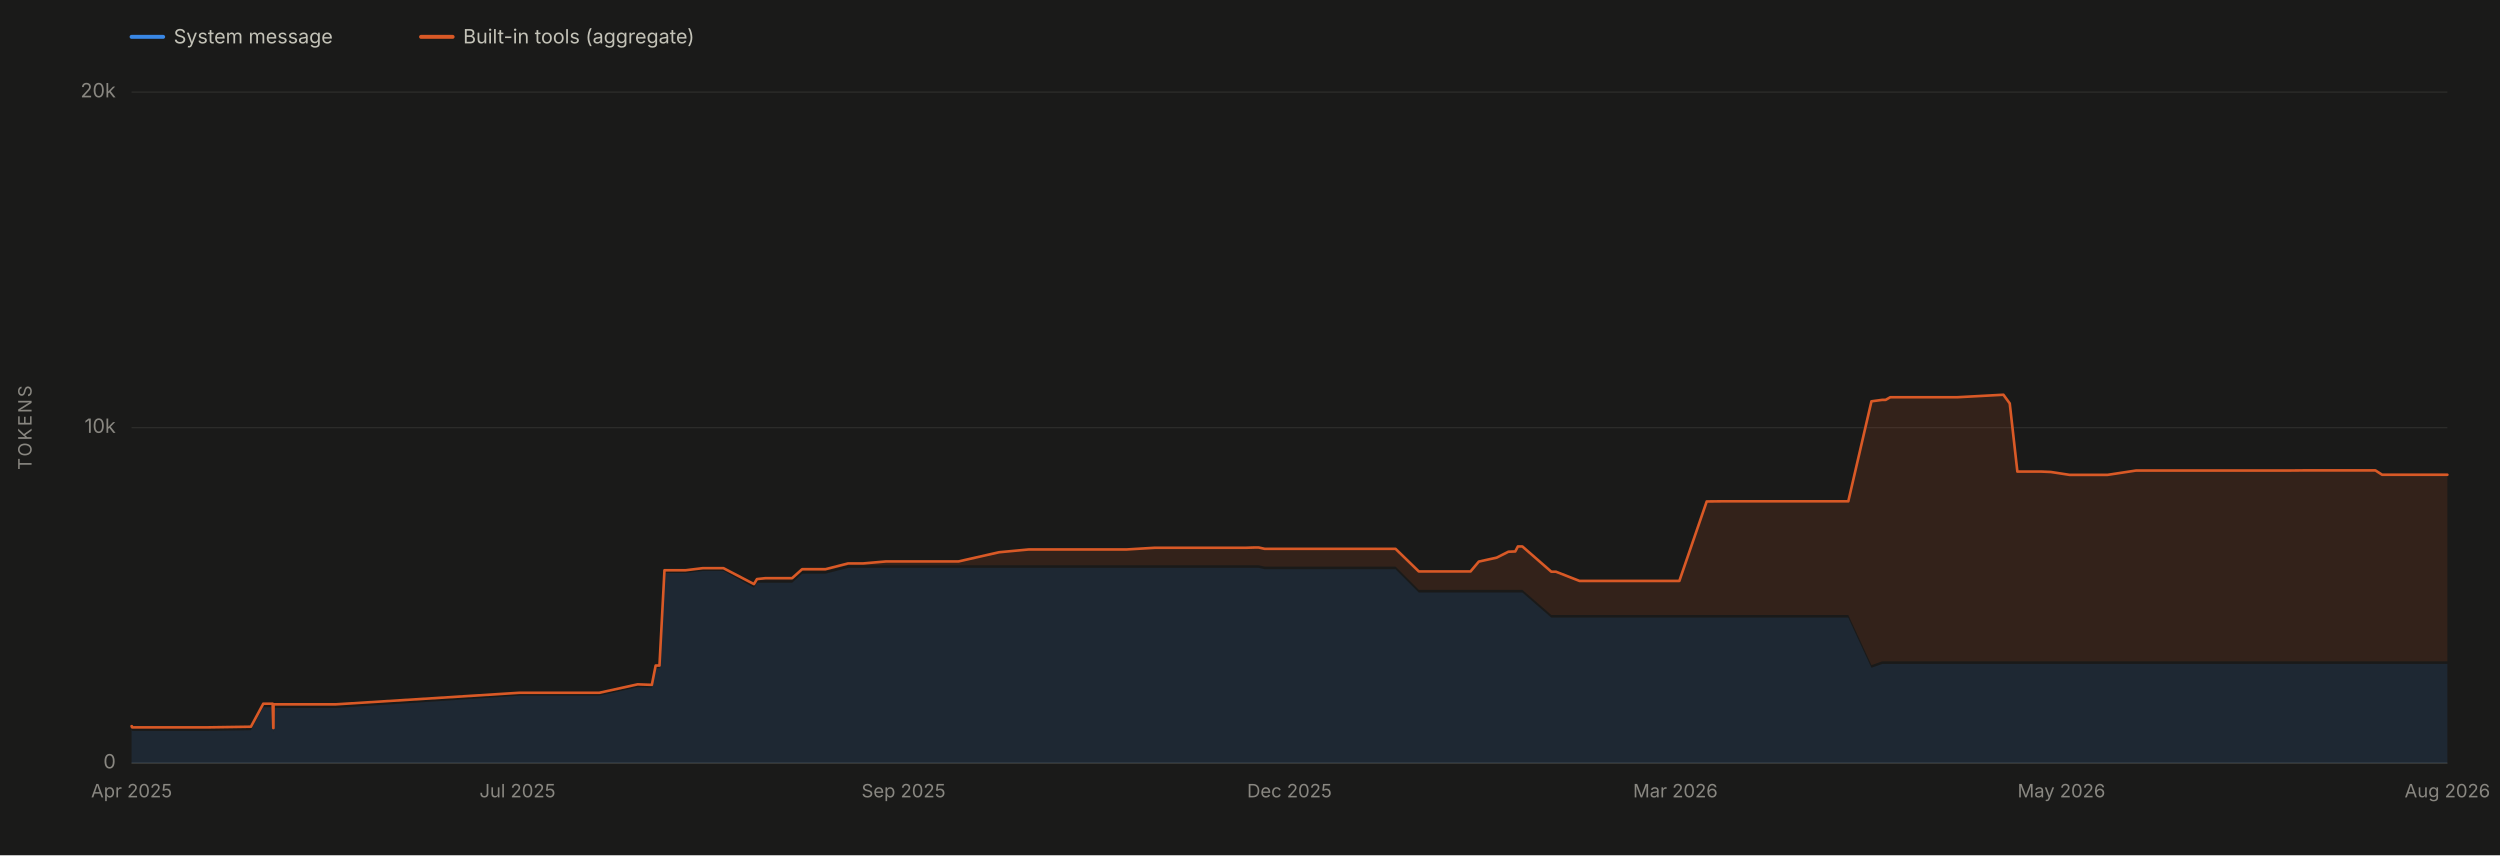
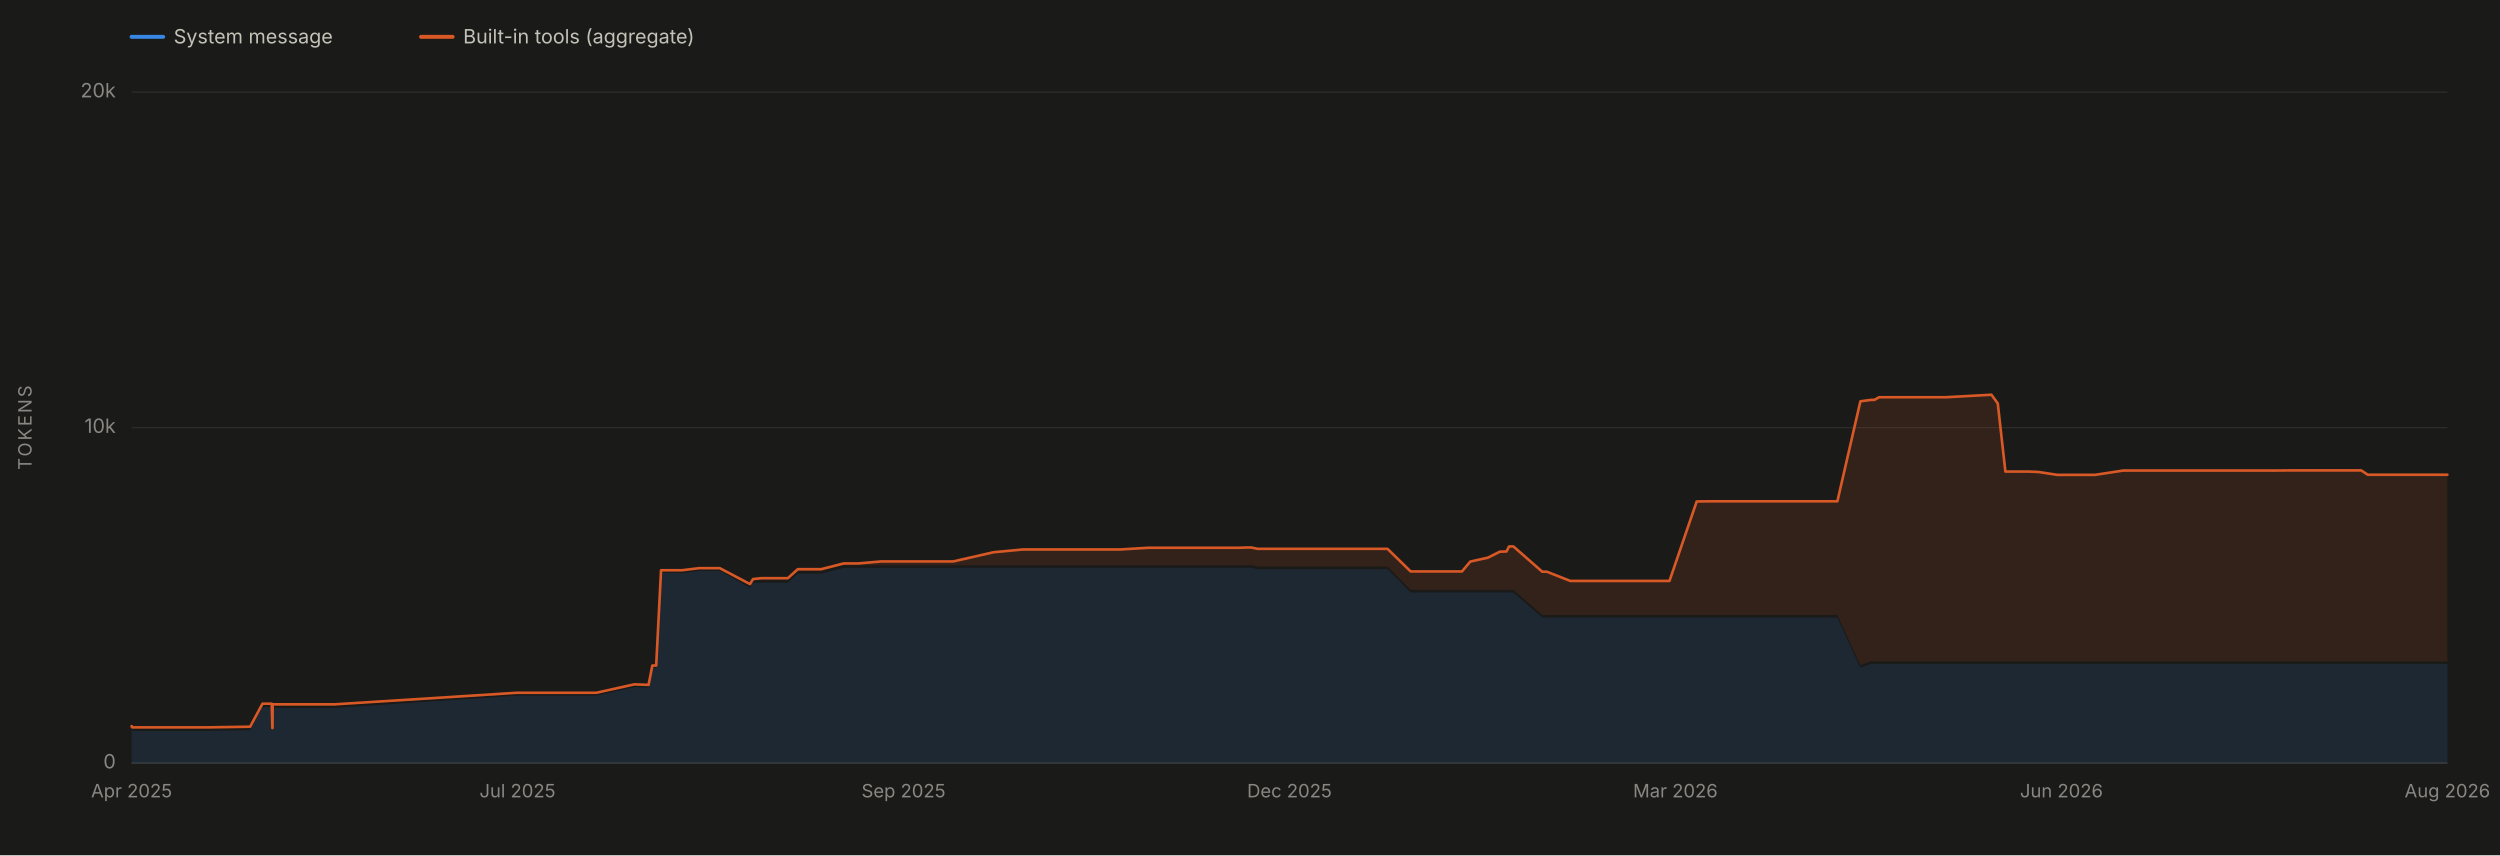
<svg xmlns="http://www.w3.org/2000/svg" viewBox="0 0 1900 650" width="1900" height="650" role="img" aria-labelledby="chartTitle chartDesc" font-family="system-ui, -apple-system, 'Segoe UI', sans-serif">
  <rect x="0" y="0" width="1900" height="650" fill="#1a1a19" />
  <line x1="100" y1="580.0" x2="1860" y2="580.0" stroke="#2c2c2a" stroke-width="1" />
  <text x="88" y="584.0" font-size="15" fill="#898781" text-anchor="end">0</text>
  <line x1="100" y1="325.0" x2="1860" y2="325.0" stroke="#2c2c2a" stroke-width="1" />
  <text x="88" y="329.0" font-size="15" fill="#898781" text-anchor="end">10k</text>
  <line x1="100" y1="70.0" x2="1860" y2="70.0" stroke="#2c2c2a" stroke-width="1" />
  <text x="88" y="74.0" font-size="15" fill="#898781" text-anchor="end">20k</text>
  <text x="24" y="325.0" font-size="14" fill="#898781" text-anchor="middle" letter-spacing="1.5" transform="rotate(-90 24 325.0)">TOKENS</text>
  <line x1="100" y1="580" x2="1860" y2="580" stroke="#383835" stroke-width="1" />
  <text x="100.0" y="606" font-size="14" fill="#898781" text-anchor="middle">Apr 2025</text>
  <text x="393.3" y="606" font-size="14" fill="#898781" text-anchor="middle">Jul 2025</text>
  <text x="686.7" y="606" font-size="14" fill="#898781" text-anchor="middle">Sep 2025</text>
  <text x="980.0" y="606" font-size="14" fill="#898781" text-anchor="middle">Dec 2025</text>
  <text x="1273.3" y="606" font-size="14" fill="#898781" text-anchor="middle">Mar 2026</text>
-   <text x="1566.7" y="606" font-size="14" fill="#898781" text-anchor="middle">May 2026</text>
+   <text x="1566.7" y="606" font-size="14" fill="#898781" text-anchor="middle">Jun 2026</text>
  <text x="1860.0" y="606" font-size="14" fill="#898781" text-anchor="middle">Aug 2026</text>
-   <path d="M 100.0 580.0 L 100.0 554.6 L 100.0 554.6 L 100.0 554.6 L 100.2 554.6 L 100.3 555.4 L 100.6 555.5 L 100.9 555.5 L 105.6 555.5 L 105.6 555.5 L 105.6 555.5 L 118.7 555.5 L 120.3 555.5 L 122.1 555.5 L 133.3 555.5 L 151.3 555.5 L 157.7 555.5 L 190.7 555.0 L 200.1 537.5 L 200.4 537.5 L 207.2 537.5 L 207.7 556.0 L 207.8 556.0 L 207.9 538.1 L 208.7 538.0 L 211.9 538.1 L 212.0 538.1 L 212.0 538.0 L 212.8 538.1 L 212.8 538.1 L 219.0 538.1 L 255.1 538.1 L 394.9 528.7 L 395.8 528.7 L 400.8 528.7 L 405.3 528.7 L 412.8 528.7 L 418.9 528.7 L 434.3 528.7 L 448.7 528.7 L 455.5 528.7 L 484.6 522.3 L 495.4 522.6 L 498.3 507.9 L 501.2 507.9 L 505.0 435.5 L 506.2 435.5 L 509.6 435.5 L 521.0 435.5 L 534.2 433.9 L 549.8 433.9 L 573.0 446.6 L 575.3 442.9 L 581.8 442.9 L 582.1 442.9 L 598.8 442.9 L 602.0 442.9 L 609.6 436.0 L 620.3 436.0 L 626.8 436.0 L 627.1 436.0 L 627.3 436.0 L 644.6 431.6 L 652.0 431.6 L 656.1 431.6 L 673.2 431.6 L 676.9 431.6 L 684.3 431.6 L 709.1 431.6 L 720.2 431.6 L 728.4 431.6 L 759.3 431.6 L 781.8 431.6 L 784.6 431.6 L 788.6 431.6 L 806.1 431.6 L 807.1 431.6 L 824.0 431.6 L 824.3 431.6 L 834.7 431.6 L 842.5 431.6 L 856.1 431.6 L 877.7 431.6 L 877.9 431.6 L 881.0 431.6 L 884.9 431.6 L 924.8 431.6 L 931.4 431.6 L 947.1 431.6 L 953.5 431.6 L 956.6 431.6 L 961.1 432.6 L 971.5 432.6 L 981.6 432.6 L 981.8 432.6 L 985.3 432.6 L 990.4 432.6 L 1049.7 432.6 L 1050.7 432.6 L 1060.6 432.6 L 1078.3 450.3 L 1079.4 450.3 L 1082.0 450.3 L 1083.0 450.3 L 1085.1 450.3 L 1103.6 450.3 L 1107.5 450.3 L 1117.5 450.3 L 1117.6 450.3 L 1123.9 450.3 L 1137.5 450.3 L 1146.4 450.3 L 1151.6 450.3 L 1153.6 450.3 L 1155.2 450.3 L 1157.0 450.3 L 1179.0 469.4 L 1182.3 469.4 L 1182.5 469.4 L 1200.4 469.4 L 1200.9 469.4 L 1202.1 469.4 L 1228.7 469.4 L 1233.1 469.4 L 1246.7 469.4 L 1255.1 469.4 L 1257.6 469.4 L 1268.6 469.4 L 1273.5 469.4 L 1276.3 469.4 L 1297.1 469.4 L 1307.6 469.4 L 1333.3 469.4 L 1350.4 469.4 L 1387.1 469.4 L 1387.7 469.4 L 1404.7 469.4 L 1422.3 507.5 L 1430.5 504.6 L 1433.1 504.6 L 1436.6 504.6 L 1457.9 504.6 L 1483.0 504.6 L 1487.5 504.6 L 1522.6 504.6 L 1527.4 504.6 L 1533.2 504.6 L 1551.5 504.6 L 1558.6 504.6 L 1572.9 504.6 L 1581.0 504.6 L 1598.6 504.6 L 1601.7 504.6 L 1623.4 504.6 L 1631.7 504.6 L 1648.6 504.6 L 1656.1 504.6 L 1657.2 504.6 L 1662.8 504.6 L 1671.1 504.6 L 1677.7 504.6 L 1702.8 504.6 L 1708.7 504.6 L 1709.6 504.6 L 1721.2 504.6 L 1721.4 504.6 L 1724.9 504.6 L 1731.7 504.6 L 1740.5 504.6 L 1751.9 504.6 L 1778.1 504.6 L 1805.3 504.6 L 1810.4 504.6 L 1857.5 504.6 L 1860.0 504.6 L 1860.0 580.0 Z" fill="#3987e5" fill-opacity="0.13" stroke="none" />
-   <path d="M 100.0 552.6 L 100.0 551.9 L 100.0 551.9 L 100.0 551.9 L 100.2 551.9 L 100.3 552.7 L 100.6 552.8 L 100.9 552.8 L 105.6 552.8 L 105.6 552.8 L 105.6 552.8 L 118.7 552.8 L 120.3 552.8 L 122.1 552.8 L 133.3 552.8 L 151.3 552.8 L 157.7 552.8 L 190.7 552.3 L 200.1 534.8 L 200.4 534.8 L 207.2 534.8 L 207.7 553.3 L 207.8 553.3 L 207.9 535.3 L 208.7 535.3 L 211.9 535.3 L 212.0 535.3 L 212.0 535.3 L 212.8 535.3 L 212.8 535.3 L 219.0 535.3 L 255.1 535.3 L 394.9 526.5 L 395.8 526.5 L 400.8 526.5 L 405.3 526.5 L 412.8 526.5 L 418.9 526.5 L 434.3 526.5 L 448.7 526.5 L 455.5 526.5 L 484.6 520.1 L 495.4 520.5 L 498.3 505.8 L 501.2 505.8 L 505.0 433.4 L 506.2 433.4 L 509.6 433.4 L 521.0 433.4 L 534.2 431.8 L 549.8 431.8 L 573.0 443.9 L 575.3 440.1 L 581.8 439.4 L 582.1 439.4 L 598.8 439.4 L 602.0 439.4 L 609.6 432.6 L 620.3 432.6 L 626.8 432.6 L 627.1 432.6 L 627.3 432.6 L 644.6 428.2 L 652.0 428.2 L 656.1 428.2 L 673.2 426.7 L 676.9 426.7 L 684.3 426.7 L 709.1 426.7 L 720.2 426.7 L 728.4 426.7 L 759.3 419.7 L 781.8 417.6 L 784.6 417.6 L 788.6 417.6 L 806.1 417.6 L 807.1 417.6 L 824.0 417.6 L 824.3 417.6 L 834.7 417.6 L 842.5 417.6 L 856.1 417.6 L 877.7 416.3 L 877.9 416.3 L 881.0 416.3 L 884.9 416.3 L 924.8 416.3 L 931.4 416.3 L 947.1 416.3 L 953.5 416.1 L 956.6 416.1 L 961.1 417.1 L 971.5 417.1 L 981.6 417.1 L 981.8 417.1 L 985.3 417.1 L 990.4 417.1 L 1049.7 417.1 L 1050.7 417.1 L 1060.6 417.1 L 1078.3 434.3 L 1079.4 434.3 L 1082.0 434.3 L 1083.0 434.3 L 1085.1 434.3 L 1103.6 434.3 L 1107.5 434.3 L 1117.5 434.3 L 1117.6 434.3 L 1123.9 426.8 L 1137.5 423.8 L 1146.4 419.3 L 1151.6 419.1 L 1153.6 415.3 L 1155.2 415.3 L 1157.0 415.3 L 1179.0 434.5 L 1182.3 434.5 L 1182.5 434.5 L 1200.4 441.5 L 1200.9 441.5 L 1202.1 441.5 L 1228.7 441.5 L 1233.1 441.5 L 1246.7 441.5 L 1255.1 441.5 L 1257.6 441.5 L 1268.6 441.5 L 1273.5 441.5 L 1276.3 441.5 L 1297.1 381.1 L 1307.6 381.0 L 1333.3 381.0 L 1350.4 381.0 L 1387.1 381.0 L 1387.7 381.0 L 1404.7 381.0 L 1422.3 305.0 L 1430.5 303.9 L 1433.1 303.9 L 1436.6 301.9 L 1457.9 301.9 L 1483.0 301.9 L 1487.5 301.9 L 1522.6 300.0 L 1527.4 306.6 L 1533.2 358.4 L 1551.5 358.4 L 1558.6 358.7 L 1572.9 360.9 L 1581.0 360.9 L 1598.6 360.9 L 1601.7 360.9 L 1623.4 357.6 L 1631.7 357.6 L 1648.6 357.6 L 1656.1 357.6 L 1657.2 357.6 L 1662.8 357.6 L 1671.1 357.6 L 1677.7 357.6 L 1702.8 357.6 L 1708.7 357.6 L 1709.6 357.6 L 1721.2 357.6 L 1721.4 357.6 L 1724.9 357.6 L 1731.7 357.6 L 1740.5 357.6 L 1751.9 357.5 L 1778.1 357.5 L 1805.3 357.5 L 1810.4 360.8 L 1857.5 360.8 L 1860.0 360.8 L 1860.0 502.6 L 1857.5 502.6 L 1810.4 502.6 L 1805.3 502.6 L 1778.1 502.6 L 1751.9 502.6 L 1740.5 502.6 L 1731.7 502.6 L 1724.9 502.6 L 1721.4 502.6 L 1721.2 502.6 L 1709.6 502.6 L 1708.7 502.6 L 1702.8 502.6 L 1677.7 502.6 L 1671.1 502.6 L 1662.8 502.6 L 1657.2 502.6 L 1656.1 502.6 L 1648.6 502.6 L 1631.7 502.6 L 1623.4 502.6 L 1601.7 502.6 L 1598.6 502.6 L 1581.0 502.6 L 1572.9 502.6 L 1558.6 502.6 L 1551.5 502.6 L 1533.2 502.6 L 1527.4 502.6 L 1522.6 502.6 L 1487.5 502.6 L 1483.0 502.6 L 1457.9 502.6 L 1436.6 502.6 L 1433.1 502.6 L 1430.5 502.6 L 1422.3 505.5 L 1404.7 467.4 L 1387.7 467.4 L 1387.1 467.4 L 1350.4 467.4 L 1333.3 467.4 L 1307.6 467.4 L 1297.1 467.4 L 1276.3 467.4 L 1273.5 467.4 L 1268.6 467.4 L 1257.6 467.4 L 1255.1 467.4 L 1246.7 467.4 L 1233.1 467.4 L 1228.7 467.4 L 1202.1 467.4 L 1200.9 467.4 L 1200.4 467.4 L 1182.5 467.4 L 1182.3 467.4 L 1179.0 467.4 L 1157.0 448.3 L 1155.2 448.3 L 1153.6 448.3 L 1151.6 448.3 L 1146.4 448.3 L 1137.5 448.3 L 1123.9 448.3 L 1117.6 448.3 L 1117.5 448.3 L 1107.5 448.3 L 1103.6 448.3 L 1085.1 448.3 L 1083.0 448.3 L 1082.0 448.3 L 1079.4 448.3 L 1078.3 448.3 L 1060.6 430.6 L 1050.7 430.6 L 1049.7 430.6 L 990.4 430.6 L 985.3 430.6 L 981.8 430.6 L 981.6 430.6 L 971.5 430.6 L 961.1 430.6 L 956.6 429.6 L 953.5 429.6 L 947.1 429.6 L 931.4 429.6 L 924.8 429.6 L 884.9 429.6 L 881.0 429.6 L 877.9 429.6 L 877.7 429.6 L 856.1 429.6 L 842.5 429.6 L 834.7 429.6 L 824.3 429.6 L 824.0 429.6 L 807.1 429.6 L 806.1 429.6 L 788.6 429.6 L 784.6 429.6 L 781.8 429.6 L 759.3 429.6 L 728.4 429.6 L 720.2 429.6 L 709.1 429.6 L 684.3 429.6 L 676.9 429.6 L 673.2 429.6 L 656.1 429.6 L 652.0 429.6 L 644.6 429.6 L 627.3 434.0 L 627.1 434.0 L 626.8 434.0 L 620.3 434.0 L 609.6 434.0 L 602.0 440.9 L 598.8 440.9 L 582.1 440.9 L 581.8 440.9 L 575.3 440.9 L 573.0 444.6 L 549.8 431.9 L 534.2 431.9 L 521.0 433.5 L 509.6 433.5 L 506.2 433.5 L 505.0 433.5 L 501.2 505.9 L 498.3 505.9 L 495.4 520.6 L 484.6 520.3 L 455.5 526.7 L 448.7 526.7 L 434.3 526.7 L 418.9 526.7 L 412.8 526.7 L 405.3 526.7 L 400.8 526.7 L 395.8 526.7 L 394.9 526.7 L 255.1 536.1 L 219.0 536.1 L 212.8 536.1 L 212.8 536.1 L 212.0 536.0 L 212.0 536.1 L 211.9 536.1 L 208.7 536.0 L 207.9 536.1 L 207.8 554.0 L 207.7 554.0 L 207.2 535.5 L 200.4 535.5 L 200.1 535.5 L 190.7 553.0 L 157.7 553.5 L 151.3 553.5 L 133.3 553.5 L 122.1 553.5 L 120.3 553.5 L 118.7 553.5 L 105.6 553.5 L 105.6 553.5 L 105.6 553.5 L 100.9 553.5 L 100.6 553.5 L 100.3 553.4 L 100.2 552.6 L 100.0 552.6 L 100.0 552.6 L 100.0 552.6 Z" fill="#d95926" fill-opacity="0.13" stroke="none" />
-   <path d="M 100.0 551.9 L 100.0 551.9 L 100.0 551.9 L 100.2 551.9 L 100.3 552.7 L 100.6 552.8 L 100.9 552.8 L 105.6 552.8 L 105.6 552.8 L 105.6 552.8 L 118.7 552.8 L 120.3 552.8 L 122.1 552.8 L 133.3 552.8 L 151.3 552.8 L 157.7 552.8 L 190.7 552.3 L 200.1 534.8 L 200.4 534.8 L 207.2 534.8 L 207.7 553.3 L 207.8 553.3 L 207.9 535.3 L 208.7 535.3 L 211.9 535.3 L 212.0 535.3 L 212.0 535.3 L 212.8 535.3 L 212.8 535.3 L 219.0 535.3 L 255.1 535.3 L 394.9 526.5 L 395.8 526.5 L 400.8 526.5 L 405.3 526.5 L 412.8 526.5 L 418.9 526.5 L 434.3 526.5 L 448.7 526.5 L 455.5 526.5 L 484.6 520.1 L 495.4 520.5 L 498.3 505.8 L 501.2 505.8 L 505.0 433.4 L 506.2 433.4 L 509.6 433.4 L 521.0 433.4 L 534.2 431.8 L 549.8 431.8 L 573.0 443.9 L 575.3 440.1 L 581.8 439.4 L 582.1 439.4 L 598.8 439.4 L 602.0 439.4 L 609.6 432.6 L 620.3 432.6 L 626.8 432.6 L 627.1 432.6 L 627.3 432.6 L 644.6 428.2 L 652.0 428.2 L 656.1 428.2 L 673.2 426.7 L 676.9 426.7 L 684.3 426.7 L 709.1 426.7 L 720.2 426.7 L 728.4 426.7 L 759.3 419.7 L 781.8 417.6 L 784.6 417.6 L 788.6 417.6 L 806.1 417.6 L 807.1 417.6 L 824.0 417.6 L 824.3 417.6 L 834.7 417.6 L 842.5 417.6 L 856.1 417.6 L 877.7 416.3 L 877.9 416.3 L 881.0 416.3 L 884.9 416.3 L 924.8 416.3 L 931.4 416.3 L 947.1 416.3 L 953.5 416.1 L 956.6 416.1 L 961.1 417.1 L 971.5 417.1 L 981.6 417.1 L 981.8 417.1 L 985.3 417.1 L 990.4 417.1 L 1049.7 417.1 L 1050.7 417.1 L 1060.6 417.1 L 1078.3 434.3 L 1079.4 434.3 L 1082.0 434.3 L 1083.0 434.3 L 1085.1 434.3 L 1103.6 434.3 L 1107.5 434.3 L 1117.5 434.3 L 1117.6 434.3 L 1123.9 426.8 L 1137.5 423.8 L 1146.4 419.3 L 1151.6 419.1 L 1153.6 415.3 L 1155.2 415.3 L 1157.0 415.3 L 1179.0 434.5 L 1182.3 434.5 L 1182.5 434.5 L 1200.4 441.5 L 1200.9 441.5 L 1202.1 441.5 L 1228.7 441.5 L 1233.1 441.5 L 1246.7 441.5 L 1255.1 441.5 L 1257.6 441.5 L 1268.6 441.5 L 1273.5 441.5 L 1276.3 441.5 L 1297.1 381.1 L 1307.6 381.0 L 1333.3 381.0 L 1350.4 381.0 L 1387.1 381.0 L 1387.7 381.0 L 1404.7 381.0 L 1422.3 305.0 L 1430.5 303.9 L 1433.1 303.9 L 1436.6 301.9 L 1457.9 301.9 L 1483.0 301.9 L 1487.5 301.9 L 1522.6 300.0 L 1527.4 306.6 L 1533.2 358.4 L 1551.5 358.4 L 1558.6 358.7 L 1572.9 360.9 L 1581.0 360.9 L 1598.6 360.9 L 1601.7 360.9 L 1623.4 357.6 L 1631.7 357.6 L 1648.6 357.6 L 1656.1 357.6 L 1657.2 357.6 L 1662.8 357.6 L 1671.1 357.6 L 1677.7 357.6 L 1702.8 357.6 L 1708.7 357.6 L 1709.6 357.6 L 1721.2 357.6 L 1721.4 357.6 L 1724.9 357.6 L 1731.7 357.6 L 1740.5 357.6 L 1751.9 357.5 L 1778.1 357.5 L 1805.3 357.5 L 1810.4 360.8 L 1857.5 360.8 L 1860.0 360.8" fill="none" stroke="#d95926" stroke-width="2" stroke-linejoin="round" stroke-linecap="round" />
+   <path d="M 100.0 580.0 L 100.0 554.6 L 100.0 554.6 L 100.0 554.6 L 100.2 554.6 L 100.3 555.4 L 100.6 555.5 L 100.9 555.5 L 105.6 555.5 L 105.6 555.5 L 105.6 555.5 L 118.6 555.5 L 120.1 555.5 L 122.0 555.5 L 133.1 555.5 L 151.0 555.5 L 157.4 555.5 L 190.1 555.0 L 199.5 537.5 L 199.7 537.5 L 206.5 537.5 L 207.0 556.0 L 207.1 556.0 L 207.2 538.1 L 208.0 538.0 L 211.2 538.1 L 211.3 538.1 L 211.3 538.0 L 212.0 538.1 L 212.1 538.1 L 218.2 538.1 L 254.1 538.1 L 393.0 528.7 L 394.0 528.7 L 398.9 528.7 L 403.4 528.7 L 410.8 528.7 L 416.9 528.7 L 432.2 528.7 L 446.5 528.7 L 453.2 528.7 L 482.1 522.3 L 492.9 522.6 L 495.8 507.9 L 498.7 507.9 L 502.4 435.5 L 503.6 435.5 L 507.0 435.5 L 518.3 435.5 L 531.4 433.9 L 547.0 433.9 L 570.0 446.6 L 572.3 442.9 L 578.7 442.9 L 579.0 442.9 L 595.7 442.9 L 598.8 442.9 L 606.3 436.0 L 616.9 436.0 L 623.4 436.0 L 623.8 436.0 L 624.0 436.0 L 641.2 431.6 L 648.4 431.6 L 652.5 431.6 L 669.5 431.6 L 673.2 431.6 L 680.5 431.6 L 705.2 431.6 L 716.2 431.6 L 724.4 431.6 L 755.1 431.6 L 777.4 431.6 L 780.3 431.6 L 784.2 431.6 L 801.6 431.6 L 802.6 431.6 L 819.4 431.6 L 819.6 431.6 L 830.0 431.6 L 837.8 431.6 L 851.3 431.6 L 872.7 431.6 L 872.9 431.6 L 876.0 431.6 L 879.9 431.6 L 919.6 431.6 L 926.1 431.6 L 941.8 431.6 L 948.1 431.6 L 951.1 431.6 L 955.7 432.6 L 965.9 432.6 L 976.0 432.6 L 976.2 432.6 L 979.6 432.6 L 984.8 432.6 L 1043.7 432.6 L 1044.6 432.6 L 1054.5 432.6 L 1072.1 450.3 L 1073.2 450.3 L 1075.7 450.3 L 1076.7 450.3 L 1078.8 450.3 L 1097.2 450.3 L 1101.1 450.3 L 1111.0 450.3 L 1111.1 450.3 L 1117.4 450.3 L 1130.9 450.3 L 1139.8 450.3 L 1144.9 450.3 L 1146.9 450.3 L 1148.5 450.3 L 1150.2 450.3 L 1172.1 469.4 L 1175.4 469.4 L 1175.6 469.4 L 1193.4 469.4 L 1193.8 469.4 L 1195.1 469.4 L 1221.5 469.4 L 1225.9 469.4 L 1239.4 469.4 L 1247.7 469.4 L 1250.2 469.4 L 1261.1 469.4 L 1266.0 469.4 L 1268.8 469.4 L 1289.5 469.4 L 1299.9 469.4 L 1325.5 469.4 L 1342.5 469.4 L 1378.9 469.4 L 1379.5 469.4 L 1396.4 469.4 L 1413.9 507.5 L 1422.0 504.6 L 1424.6 504.6 L 1428.1 504.6 L 1449.2 504.6 L 1474.2 504.6 L 1478.7 504.6 L 1513.5 504.6 L 1518.3 504.6 L 1524.1 504.6 L 1542.2 504.6 L 1549.3 504.6 L 1563.5 504.6 L 1571.6 504.6 L 1589.0 504.6 L 1592.2 504.6 L 1613.7 504.6 L 1621.9 504.6 L 1638.8 504.6 L 1646.2 504.6 L 1647.2 504.6 L 1652.9 504.6 L 1661.1 504.6 L 1667.7 504.6 L 1692.6 504.6 L 1698.5 504.6 L 1699.4 504.6 L 1710.9 504.6 L 1711.1 504.6 L 1714.5 504.6 L 1721.3 504.6 L 1730.1 504.6 L 1741.4 504.6 L 1767.4 504.6 L 1794.5 504.6 L 1799.5 504.6 L 1846.4 504.6 L 1848.8 504.6 L 1860.0 504.6 L 1860.0 580.0 Z" fill="#3987e5" fill-opacity="0.13" stroke="none" />
+   <path d="M 100.0 552.6 L 100.0 551.9 L 100.0 551.9 L 100.0 551.9 L 100.2 551.9 L 100.3 552.7 L 100.6 552.8 L 100.9 552.8 L 105.6 552.8 L 105.6 552.8 L 105.6 552.8 L 118.6 552.8 L 120.1 552.8 L 122.0 552.8 L 133.1 552.8 L 151.0 552.8 L 157.4 552.8 L 190.1 552.3 L 199.5 534.8 L 199.7 534.8 L 206.5 534.8 L 207.0 553.3 L 207.1 553.3 L 207.2 535.3 L 208.0 535.3 L 211.2 535.3 L 211.3 535.3 L 211.3 535.3 L 212.0 535.3 L 212.1 535.3 L 218.2 535.3 L 254.1 535.3 L 393.0 526.5 L 394.0 526.5 L 398.9 526.5 L 403.4 526.5 L 410.8 526.5 L 416.9 526.5 L 432.2 526.5 L 446.5 526.5 L 453.2 526.5 L 482.1 520.1 L 492.9 520.5 L 495.8 505.8 L 498.7 505.8 L 502.4 433.4 L 503.6 433.4 L 507.0 433.4 L 518.3 433.4 L 531.4 431.8 L 547.0 431.8 L 570.0 443.9 L 572.3 440.1 L 578.7 439.4 L 579.0 439.4 L 595.7 439.4 L 598.8 439.4 L 606.3 432.6 L 616.9 432.6 L 623.4 432.6 L 623.8 432.6 L 624.0 432.6 L 641.2 428.2 L 648.4 428.2 L 652.5 428.2 L 669.5 426.7 L 673.2 426.7 L 680.5 426.7 L 705.2 426.7 L 716.2 426.7 L 724.4 426.7 L 755.1 419.7 L 777.4 417.6 L 780.3 417.6 L 784.2 417.6 L 801.6 417.6 L 802.6 417.6 L 819.4 417.6 L 819.6 417.6 L 830.0 417.6 L 837.8 417.6 L 851.3 417.6 L 872.7 416.3 L 872.9 416.3 L 876.0 416.3 L 879.9 416.3 L 919.6 416.3 L 926.1 416.3 L 941.8 416.3 L 948.1 416.1 L 951.1 416.1 L 955.7 417.1 L 965.9 417.1 L 976.0 417.1 L 976.2 417.1 L 979.6 417.1 L 984.8 417.1 L 1043.7 417.1 L 1044.6 417.1 L 1054.5 417.1 L 1072.1 434.3 L 1073.2 434.3 L 1075.7 434.3 L 1076.7 434.3 L 1078.8 434.3 L 1097.2 434.3 L 1101.1 434.3 L 1111.0 434.3 L 1111.1 434.3 L 1117.4 426.8 L 1130.9 423.8 L 1139.8 419.3 L 1144.9 419.1 L 1146.9 415.3 L 1148.5 415.3 L 1150.2 415.3 L 1172.1 434.5 L 1175.4 434.5 L 1175.6 434.5 L 1193.4 441.5 L 1193.8 441.5 L 1195.1 441.5 L 1221.5 441.5 L 1225.9 441.5 L 1239.4 441.5 L 1247.7 441.5 L 1250.2 441.5 L 1261.1 441.5 L 1266.0 441.5 L 1268.8 441.5 L 1289.5 381.1 L 1299.9 381.0 L 1325.5 381.0 L 1342.5 381.0 L 1378.9 381.0 L 1379.5 381.0 L 1396.4 381.0 L 1413.9 305.0 L 1422.0 303.9 L 1424.6 303.9 L 1428.1 301.9 L 1449.2 301.9 L 1474.2 301.9 L 1478.7 301.9 L 1513.5 300.0 L 1518.3 306.6 L 1524.1 358.4 L 1542.2 358.4 L 1549.3 358.7 L 1563.5 360.9 L 1571.6 360.9 L 1589.0 360.9 L 1592.2 360.9 L 1613.7 357.6 L 1621.9 357.6 L 1638.8 357.6 L 1646.2 357.6 L 1647.2 357.6 L 1652.9 357.6 L 1661.1 357.6 L 1667.7 357.6 L 1692.6 357.6 L 1698.5 357.6 L 1699.4 357.6 L 1710.9 357.6 L 1711.1 357.6 L 1714.5 357.6 L 1721.3 357.6 L 1730.1 357.6 L 1741.4 357.5 L 1767.4 357.5 L 1794.5 357.5 L 1799.5 360.8 L 1846.4 360.8 L 1848.8 360.8 L 1860.0 360.8 L 1860.0 502.6 L 1848.8 502.6 L 1846.4 502.6 L 1799.5 502.6 L 1794.5 502.6 L 1767.4 502.6 L 1741.4 502.6 L 1730.1 502.6 L 1721.3 502.6 L 1714.5 502.6 L 1711.1 502.6 L 1710.9 502.6 L 1699.4 502.6 L 1698.5 502.6 L 1692.6 502.6 L 1667.7 502.6 L 1661.1 502.6 L 1652.9 502.6 L 1647.2 502.6 L 1646.2 502.6 L 1638.8 502.6 L 1621.9 502.6 L 1613.7 502.6 L 1592.2 502.6 L 1589.0 502.6 L 1571.6 502.6 L 1563.5 502.6 L 1549.3 502.6 L 1542.2 502.6 L 1524.1 502.6 L 1518.3 502.6 L 1513.5 502.6 L 1478.7 502.6 L 1474.2 502.6 L 1449.2 502.6 L 1428.1 502.6 L 1424.6 502.6 L 1422.0 502.6 L 1413.9 505.5 L 1396.4 467.4 L 1379.5 467.4 L 1378.9 467.4 L 1342.5 467.4 L 1325.5 467.4 L 1299.9 467.4 L 1289.5 467.4 L 1268.8 467.4 L 1266.0 467.4 L 1261.1 467.4 L 1250.2 467.4 L 1247.7 467.4 L 1239.4 467.4 L 1225.9 467.4 L 1221.5 467.4 L 1195.1 467.4 L 1193.8 467.4 L 1193.4 467.4 L 1175.6 467.4 L 1175.4 467.4 L 1172.1 467.4 L 1150.2 448.3 L 1148.5 448.3 L 1146.9 448.3 L 1144.9 448.3 L 1139.8 448.3 L 1130.9 448.3 L 1117.4 448.3 L 1111.1 448.3 L 1111.0 448.3 L 1101.1 448.3 L 1097.2 448.3 L 1078.8 448.3 L 1076.7 448.3 L 1075.7 448.3 L 1073.2 448.3 L 1072.1 448.3 L 1054.5 430.6 L 1044.6 430.6 L 1043.7 430.6 L 984.8 430.6 L 979.6 430.6 L 976.2 430.6 L 976.0 430.6 L 965.9 430.6 L 955.7 430.6 L 951.1 429.6 L 948.1 429.6 L 941.8 429.6 L 926.1 429.6 L 919.6 429.6 L 879.9 429.6 L 876.0 429.6 L 872.9 429.6 L 872.7 429.6 L 851.3 429.6 L 837.8 429.6 L 830.0 429.6 L 819.6 429.6 L 819.4 429.6 L 802.6 429.6 L 801.6 429.6 L 784.2 429.6 L 780.3 429.6 L 777.4 429.6 L 755.1 429.6 L 724.4 429.6 L 716.2 429.6 L 705.2 429.6 L 680.5 429.6 L 673.2 429.6 L 669.5 429.6 L 652.5 429.6 L 648.4 429.6 L 641.2 429.6 L 624.0 434.0 L 623.8 434.0 L 623.4 434.0 L 616.9 434.0 L 606.3 434.0 L 598.8 440.9 L 595.7 440.9 L 579.0 440.9 L 578.7 440.9 L 572.3 440.9 L 570.0 444.6 L 547.0 431.9 L 531.4 431.9 L 518.3 433.5 L 507.0 433.5 L 503.6 433.5 L 502.4 433.5 L 498.7 505.9 L 495.8 505.9 L 492.9 520.6 L 482.1 520.3 L 453.2 526.7 L 446.5 526.7 L 432.2 526.7 L 416.9 526.7 L 410.8 526.7 L 403.4 526.7 L 398.9 526.7 L 394.0 526.7 L 393.0 526.7 L 254.1 536.1 L 218.2 536.1 L 212.1 536.1 L 212.0 536.1 L 211.3 536.0 L 211.3 536.1 L 211.2 536.1 L 208.0 536.0 L 207.2 536.1 L 207.1 554.0 L 207.0 554.0 L 206.5 535.5 L 199.7 535.5 L 199.5 535.5 L 190.1 553.0 L 157.4 553.5 L 151.0 553.5 L 133.1 553.5 L 122.0 553.5 L 120.1 553.5 L 118.6 553.5 L 105.6 553.5 L 105.6 553.5 L 105.6 553.5 L 100.9 553.5 L 100.6 553.5 L 100.3 553.4 L 100.2 552.6 L 100.0 552.6 L 100.0 552.6 L 100.0 552.6 Z" fill="#d95926" fill-opacity="0.13" stroke="none" />
+   <path d="M 100.0 551.9 L 100.0 551.9 L 100.0 551.9 L 100.2 551.9 L 100.3 552.7 L 100.6 552.8 L 100.9 552.8 L 105.6 552.8 L 105.6 552.8 L 105.6 552.8 L 118.6 552.8 L 120.1 552.8 L 122.0 552.8 L 133.1 552.8 L 151.0 552.8 L 157.4 552.8 L 190.1 552.3 L 199.5 534.8 L 199.7 534.8 L 206.5 534.8 L 207.0 553.3 L 207.1 553.3 L 207.2 535.3 L 208.0 535.3 L 211.2 535.3 L 211.3 535.3 L 211.3 535.3 L 212.0 535.3 L 212.1 535.3 L 218.2 535.3 L 254.1 535.3 L 393.0 526.5 L 394.0 526.5 L 398.9 526.5 L 403.4 526.5 L 410.8 526.5 L 416.9 526.5 L 432.2 526.5 L 446.5 526.5 L 453.2 526.5 L 482.1 520.1 L 492.9 520.5 L 495.8 505.8 L 498.7 505.8 L 502.4 433.4 L 503.6 433.4 L 507.0 433.4 L 518.3 433.4 L 531.4 431.8 L 547.0 431.8 L 570.0 443.9 L 572.3 440.1 L 578.7 439.4 L 579.0 439.4 L 595.7 439.4 L 598.8 439.4 L 606.3 432.6 L 616.9 432.6 L 623.4 432.6 L 623.8 432.6 L 624.0 432.6 L 641.2 428.2 L 648.4 428.2 L 652.5 428.2 L 669.5 426.7 L 673.2 426.7 L 680.5 426.7 L 705.2 426.7 L 716.2 426.7 L 724.4 426.7 L 755.1 419.7 L 777.4 417.6 L 780.3 417.6 L 784.2 417.6 L 801.6 417.6 L 802.6 417.6 L 819.4 417.6 L 819.6 417.6 L 830.0 417.6 L 837.8 417.6 L 851.3 417.6 L 872.7 416.3 L 872.9 416.3 L 876.0 416.3 L 879.9 416.3 L 919.6 416.3 L 926.1 416.3 L 941.8 416.3 L 948.1 416.1 L 951.1 416.1 L 955.7 417.1 L 965.9 417.1 L 976.0 417.1 L 976.2 417.1 L 979.6 417.1 L 984.8 417.1 L 1043.7 417.1 L 1044.6 417.1 L 1054.5 417.1 L 1072.1 434.3 L 1073.2 434.3 L 1075.7 434.3 L 1076.7 434.3 L 1078.8 434.3 L 1097.2 434.3 L 1101.1 434.3 L 1111.0 434.3 L 1111.1 434.3 L 1117.4 426.8 L 1130.9 423.8 L 1139.8 419.3 L 1144.9 419.1 L 1146.9 415.3 L 1148.5 415.3 L 1150.2 415.3 L 1172.1 434.5 L 1175.4 434.5 L 1175.6 434.5 L 1193.4 441.5 L 1193.8 441.5 L 1195.1 441.5 L 1221.5 441.5 L 1225.9 441.5 L 1239.4 441.5 L 1247.7 441.5 L 1250.2 441.5 L 1261.1 441.5 L 1266.0 441.5 L 1268.8 441.5 L 1289.5 381.1 L 1299.9 381.0 L 1325.5 381.0 L 1342.5 381.0 L 1378.9 381.0 L 1379.5 381.0 L 1396.4 381.0 L 1413.9 305.0 L 1422.0 303.9 L 1424.6 303.9 L 1428.1 301.9 L 1449.2 301.9 L 1474.2 301.9 L 1478.7 301.9 L 1513.5 300.0 L 1518.3 306.6 L 1524.1 358.4 L 1542.2 358.4 L 1549.3 358.7 L 1563.5 360.9 L 1571.6 360.9 L 1589.0 360.9 L 1592.2 360.9 L 1613.7 357.6 L 1621.9 357.6 L 1638.8 357.6 L 1646.2 357.6 L 1647.2 357.6 L 1652.9 357.6 L 1661.1 357.6 L 1667.7 357.6 L 1692.6 357.6 L 1698.5 357.6 L 1699.4 357.6 L 1710.9 357.6 L 1711.1 357.6 L 1714.5 357.6 L 1721.3 357.6 L 1730.1 357.6 L 1741.4 357.5 L 1767.4 357.5 L 1794.5 357.5 L 1799.5 360.8 L 1846.4 360.8 L 1848.8 360.8 L 1860.0 360.8" fill="none" stroke="#d95926" stroke-width="2" stroke-linejoin="round" stroke-linecap="round" />
  <line x1="100" y1="28" x2="124" y2="28" stroke="#3987e5" stroke-width="3" stroke-linecap="round" />
  <text x="132" y="33" font-size="15" fill="#c3c2b7">System message</text>
  <line x1="320" y1="28" x2="344" y2="28" stroke="#d95926" stroke-width="3" stroke-linecap="round" />
  <text x="352" y="33" font-size="15" fill="#c3c2b7">Built-in tools (aggregate)</text>
</svg>
